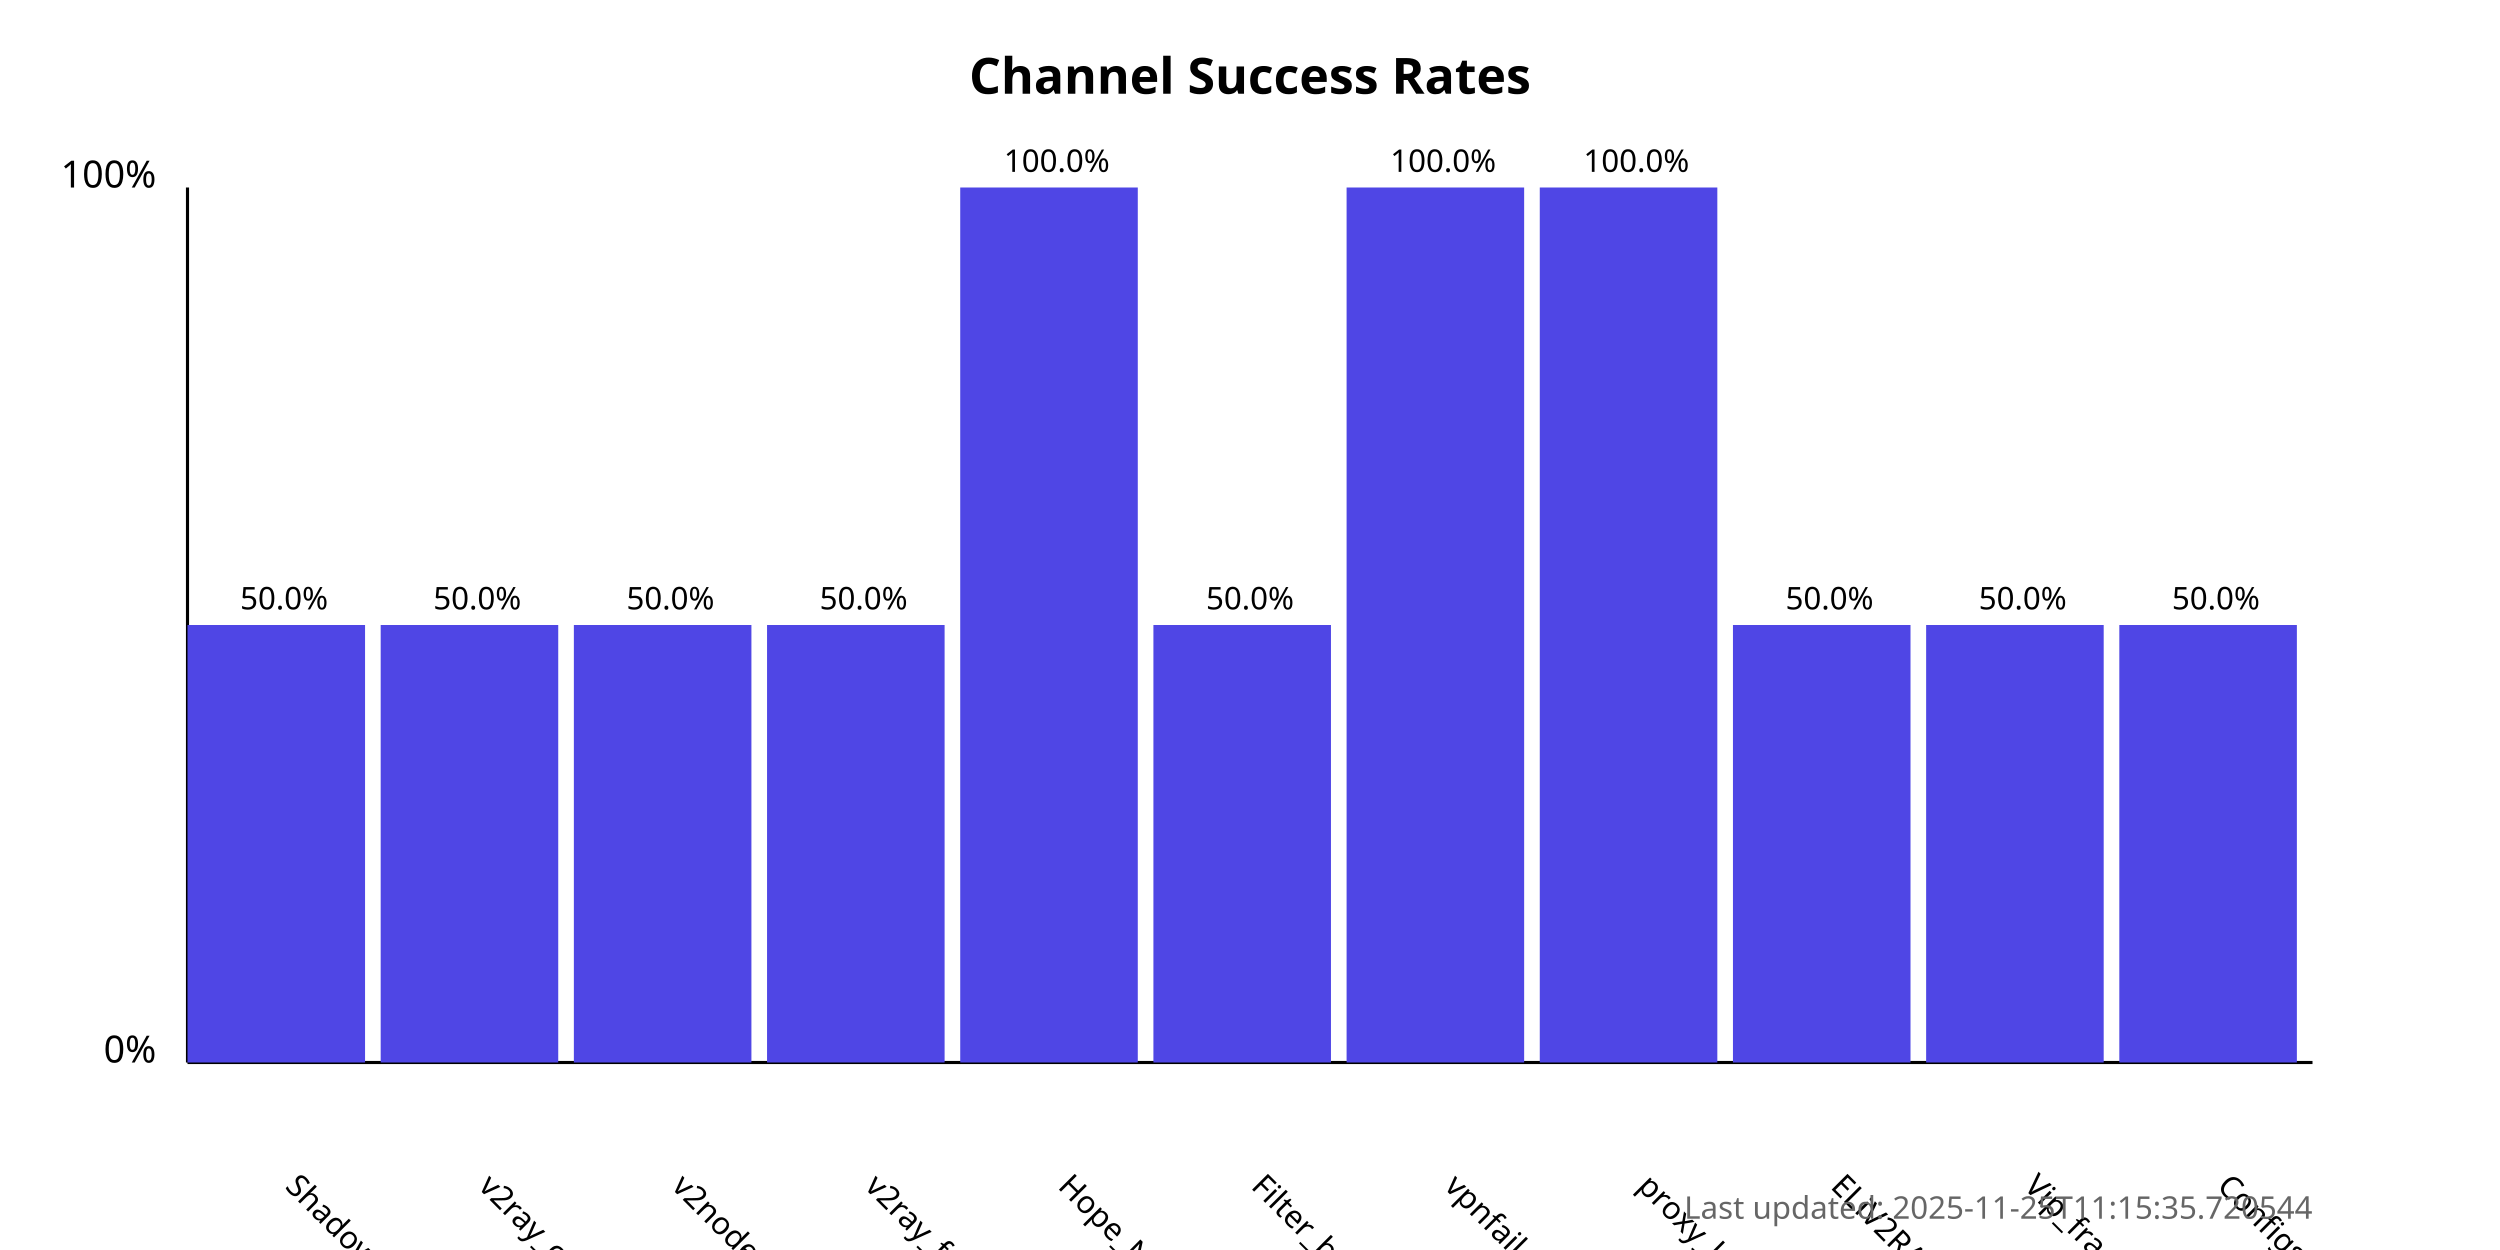
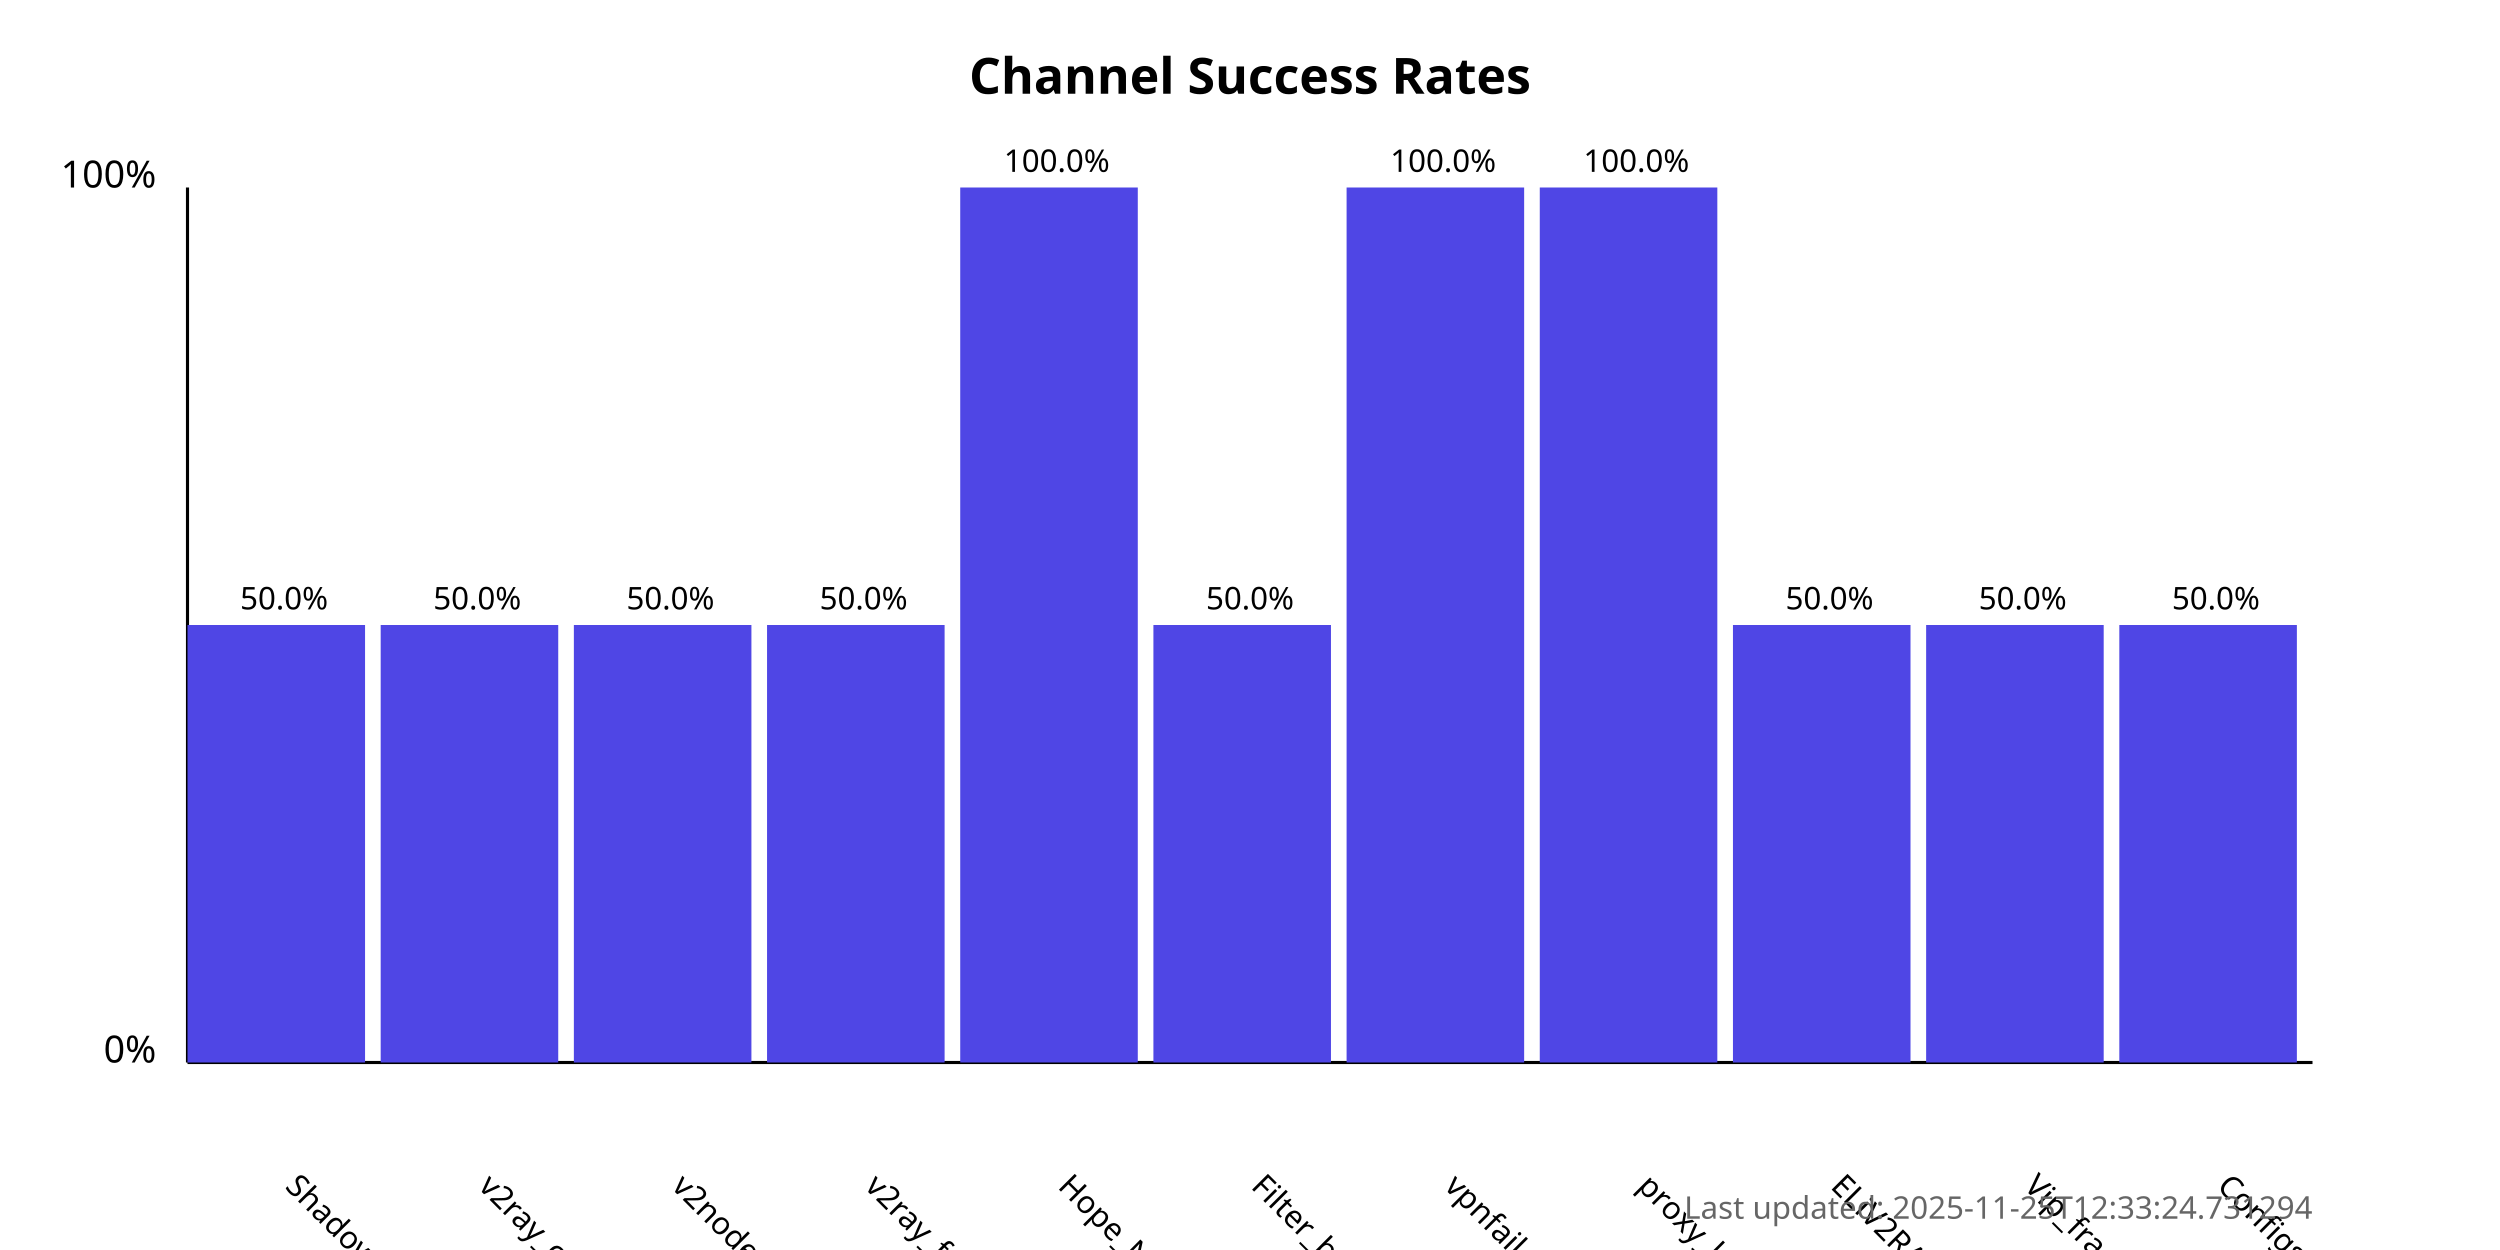
<svg xmlns="http://www.w3.org/2000/svg" width="800" height="400">
  <style>
            .chart-title { font: bold 16px sans-serif; }
            .axis-label { font: 12px sans-serif; }
            .tick-label { font: 10px sans-serif; }
            .bar { fill: #4f46e5; }
            .bar:hover { fill: #6366f1; }
            .timestamp { font: 10px sans-serif; fill: #666; }
        </style>
  <text x="400.0" y="30" text-anchor="middle" class="chart-title">
            Channel Success Rates
        </text>
  <line x1="60" y1="340" x2="60" y2="60" stroke="black" stroke-width="1" />
  <line x1="60" y1="340" x2="740" y2="340" stroke="black" stroke-width="1" />
  <text x="50" y="340" text-anchor="end" class="axis-label">0%</text>
  <text x="50" y="60" text-anchor="end" class="axis-label">100%</text>
  <g>
    <rect x="60" y="200.0" width="56.818" height="140.0" class="bar" />
    <text x="90.909" y="380" transform="rotate(45, 90.90909, 380)" text-anchor="start" class="tick-label">
                ShadowProxy66
            </text>
    <text x="90.909" y="195.0" text-anchor="middle" class="tick-label">
                50.0%
            </text>
  </g>
  <g>
    <rect x="121.818" y="200.0" width="56.818" height="140.0" class="bar" />
    <text x="152.727" y="380" transform="rotate(45, 152.7273, 380)" text-anchor="start" class="tick-label">
                v2ray_configs_pool
            </text>
    <text x="152.727" y="195.0" text-anchor="middle" class="tick-label">
                50.0%
            </text>
  </g>
  <g>
    <rect x="183.636" y="200.0" width="56.818" height="140.0" class="bar" />
    <text x="214.545" y="380" transform="rotate(45, 214.5455, 380)" text-anchor="start" class="tick-label">
                v2nodes
            </text>
    <text x="214.545" y="195.0" text-anchor="middle" class="tick-label">
                50.0%
            </text>
  </g>
  <g>
    <rect x="245.455" y="200.0" width="56.818" height="140.0" class="bar" />
    <text x="276.364" y="380" transform="rotate(45, 276.3636, 380)" text-anchor="start" class="tick-label">
                v2ray_free_conf
            </text>
    <text x="276.364" y="195.0" text-anchor="middle" class="tick-label">
                50.0%
            </text>
  </g>
  <g>
    <rect x="307.273" y="60.0" width="56.818" height="280.0" class="bar" />
    <text x="338.182" y="380" transform="rotate(45, 338.1818, 380)" text-anchor="start" class="tick-label">
                Hope_Net
            </text>
    <text x="338.182" y="55.0" text-anchor="middle" class="tick-label">
                100.0%
            </text>
  </g>
  <g>
    <rect x="369.091" y="200.0" width="56.818" height="140.0" class="bar" />
    <text x="400.0" y="380" transform="rotate(45, 400.0, 380)" text-anchor="start" class="tick-label">
                Filter_breaker
            </text>
    <text x="400.0" y="195.0" text-anchor="middle" class="tick-label">
                50.0%
            </text>
  </g>
  <g>
    <rect x="430.909" y="60.0" width="56.818" height="280.0" class="bar" />
    <text x="461.818" y="380" transform="rotate(45, 461.8182, 380)" text-anchor="start" class="tick-label">
                vpnfail_vless
            </text>
    <text x="461.818" y="55.0" text-anchor="middle" class="tick-label">
                100.0%
            </text>
  </g>
  <g>
    <rect x="492.727" y="60.0" width="56.818" height="280.0" class="bar" />
    <text x="523.636" y="380" transform="rotate(45, 523.6364, 380)" text-anchor="start" class="tick-label">
                proxy_kafee
            </text>
    <text x="523.636" y="55.0" text-anchor="middle" class="tick-label">
                100.0%
            </text>
  </g>
  <g>
    <rect x="554.545" y="200.0" width="56.818" height="140.0" class="bar" />
    <text x="585.455" y="380" transform="rotate(45, 585.4545, 380)" text-anchor="start" class="tick-label">
                ELiV2RAY
            </text>
    <text x="585.455" y="195.0" text-anchor="middle" class="tick-label">
                50.0%
            </text>
  </g>
  <g>
    <rect x="616.364" y="200.0" width="56.818" height="140.0" class="bar" />
    <text x="647.273" y="380" transform="rotate(45, 647.2727, 380)" text-anchor="start" class="tick-label">
                Vip_fragment_v2ray
            </text>
    <text x="647.273" y="195.0" text-anchor="middle" class="tick-label">
                50.0%
            </text>
  </g>
  <g>
    <rect x="678.182" y="200.0" width="56.818" height="140.0" class="bar" />
    <text x="709.091" y="380" transform="rotate(45, 709.0909, 380)" text-anchor="start" class="tick-label">
                ConfigsHubPlus
            </text>
    <text x="709.091" y="195.0" text-anchor="middle" class="tick-label">
                50.0%
            </text>
  </g>
  <text x="740" y="390" text-anchor="end" class="timestamp">
-             Last updated: 2025-11-25T11:15:35.720544
+             Last updated: 2025-11-25T12:33:24.731294
        </text>
</svg>
